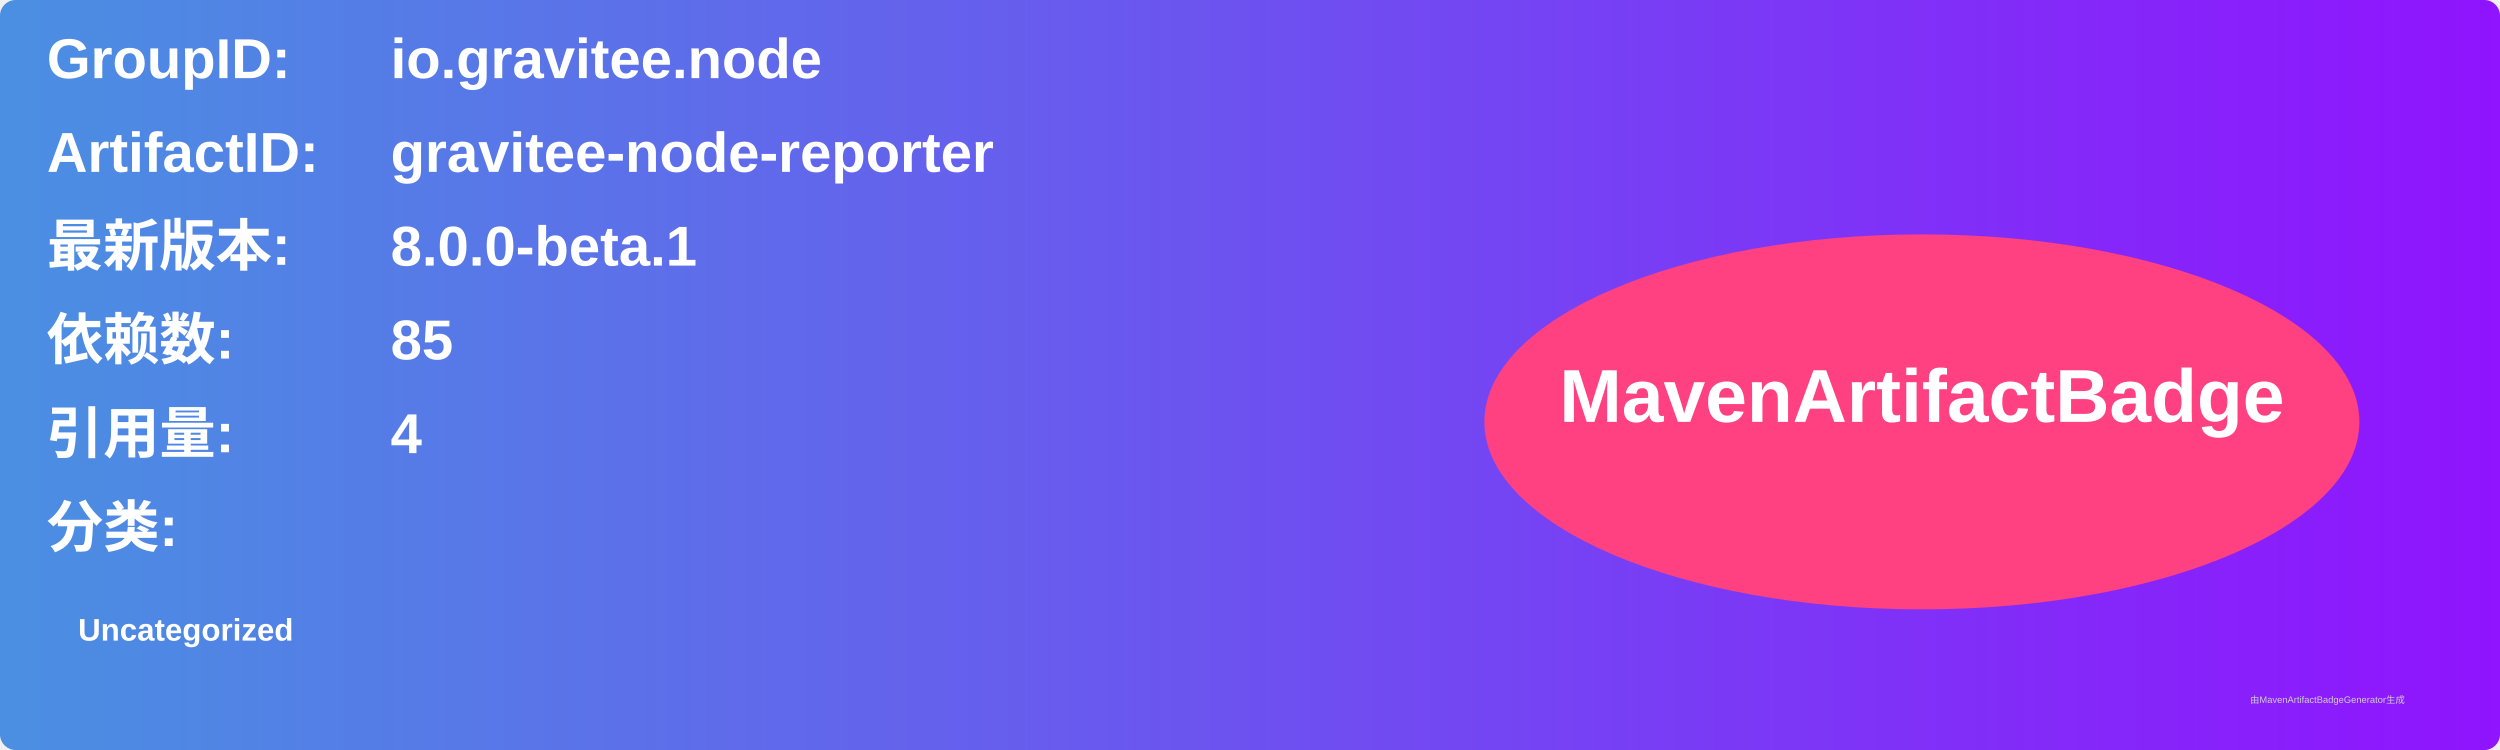
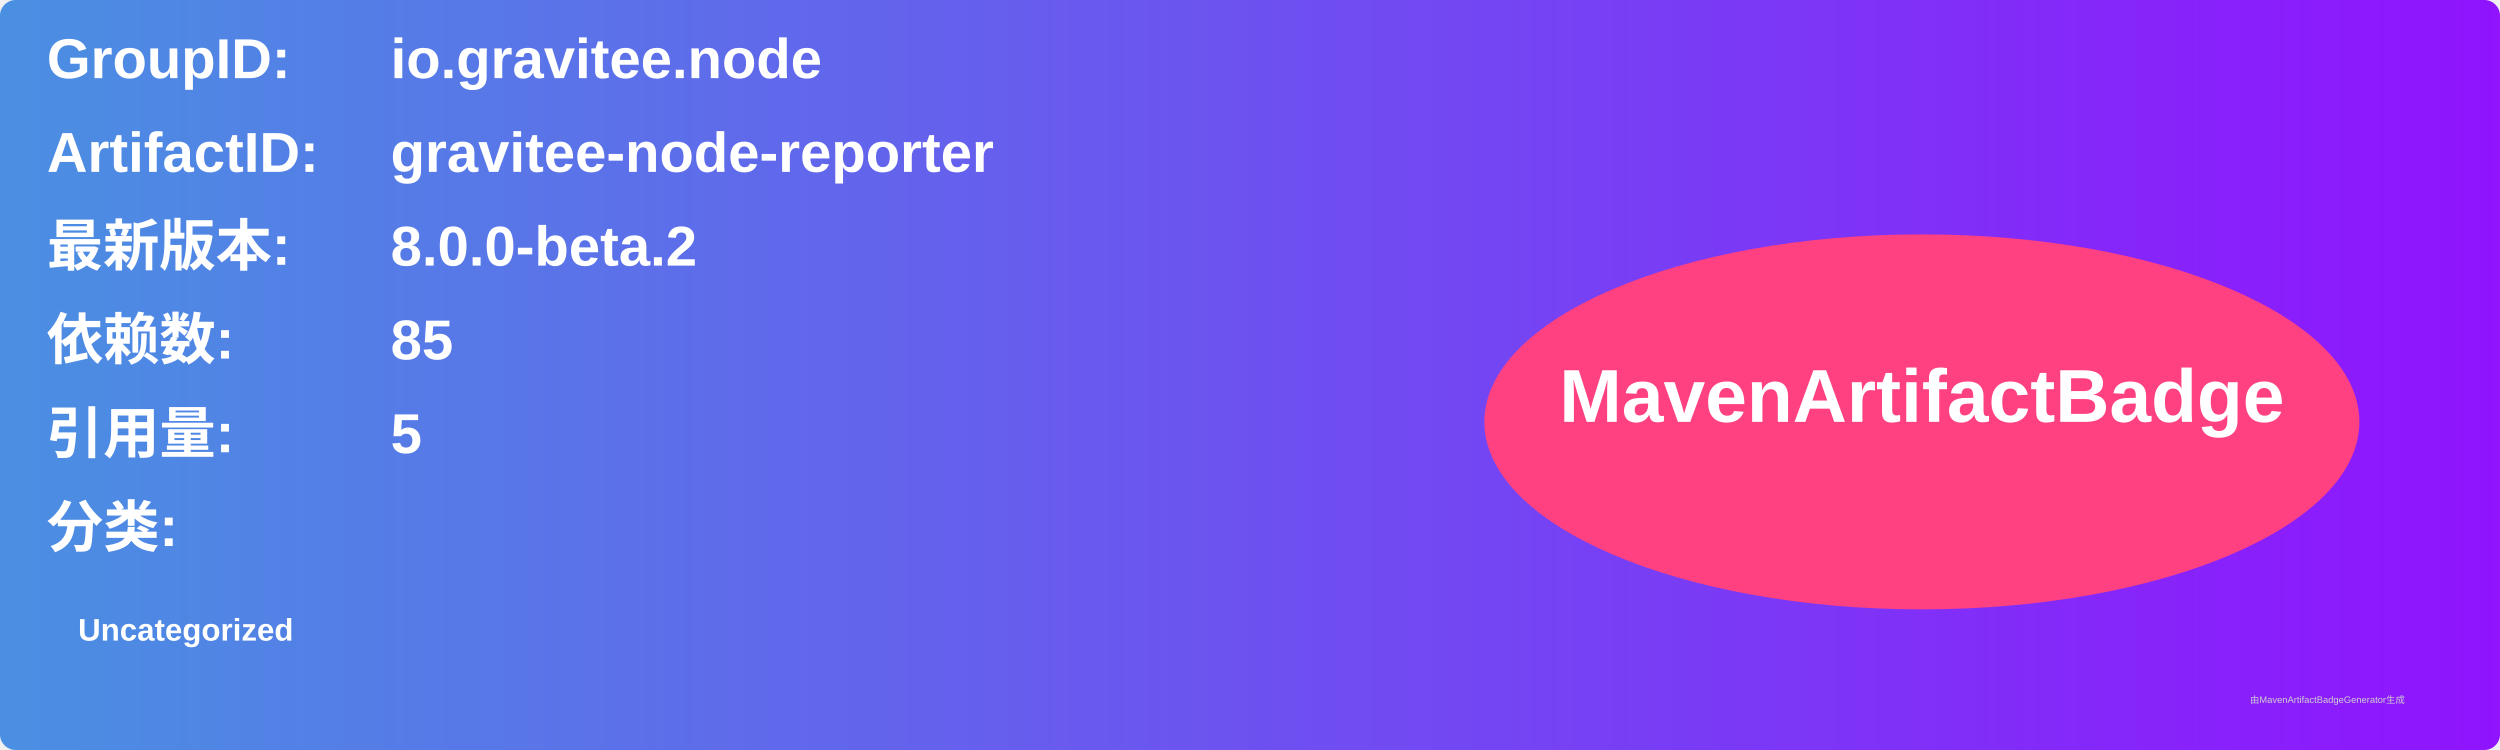
<svg xmlns="http://www.w3.org/2000/svg" width="800" height="240" viewBox="0 0 800 240">
  <linearGradient id="grad" x1="0%" y1="0%" x2="100%" y2="0%">
    <stop offset="0%" stop-color="#4a90e2" />
    <stop offset="100%" stop-color="#9013fe" />
  </linearGradient>
  <rect width="100%" height="100%" rx="5" ry="5" fill="url(#grad)" />
  <g transform="translate(15, 15)">
    <text x="0" y="10" font-family="Arial" font-size="18" fill="white" font-weight="bold" width="260">GroupID:</text>
    <text x="110" y="10" font-family="Arial" font-size="18" fill="white" font-weight="bold" width="460">io.gravitee.node</text>
    <text x="0" y="40" font-family="Arial" font-size="18" fill="white" font-weight="bold" width="260">ArtifactID:</text>
    <text x="110" y="40" font-family="Arial" font-size="18" fill="white" font-weight="bold" width="460">gravitee-node-reporter</text>
    <text x="0" y="70" font-family="Arial" font-size="18" fill="white" font-weight="bold">最新版本:</text>
    <text x="110" y="70" font-family="Arial" font-size="18" fill="white" font-weight="bold">
-       <tspan font-weight="bold">8.0.0-beta.1</tspan>
+       <tspan font-weight="bold">8.0.0-beta.2</tspan>
    </text>
    <text x="0" y="100" font-family="Arial" font-size="18" fill="white" font-weight="bold">依赖数: </text>
    <text x="110" y="100" font-family="Arial" font-size="18" fill="white">
      <tspan font-weight="bold">85</tspan>
    </text>
    <text x="0" y="130" font-family="Arial" font-size="18" fill="white" font-weight="bold">引用量: </text>
    <text x="110" y="130" font-family="Arial" font-size="18" fill="white">
-       <tspan font-weight="bold">4</tspan>
+       <tspan font-weight="bold">5</tspan>
    </text>
    <text x="0" y="160" font-family="Arial" font-size="18" fill="white" font-weight="bold">分类:</text>
    <text x="10" y="190" font-family="Arial" font-size="10" fill="white">
      <tspan font-weight="bold">Uncategorized</tspan>
    </text>
    <ellipse cx="600" cy="120" rx="140" ry="60" fill="#ff4081" />
    <text x="600" y="120" text-anchor="middle" font-family="Arial" font-size="24" fill="white" font-weight="bold">MavenArtifactBadge</text>
  </g>
  <text x="720" y="225" font-family="Arial" font-size="3" fill="#d0d0d0">由MavenArtifactBadgeGenerator生成</text>
</svg>
